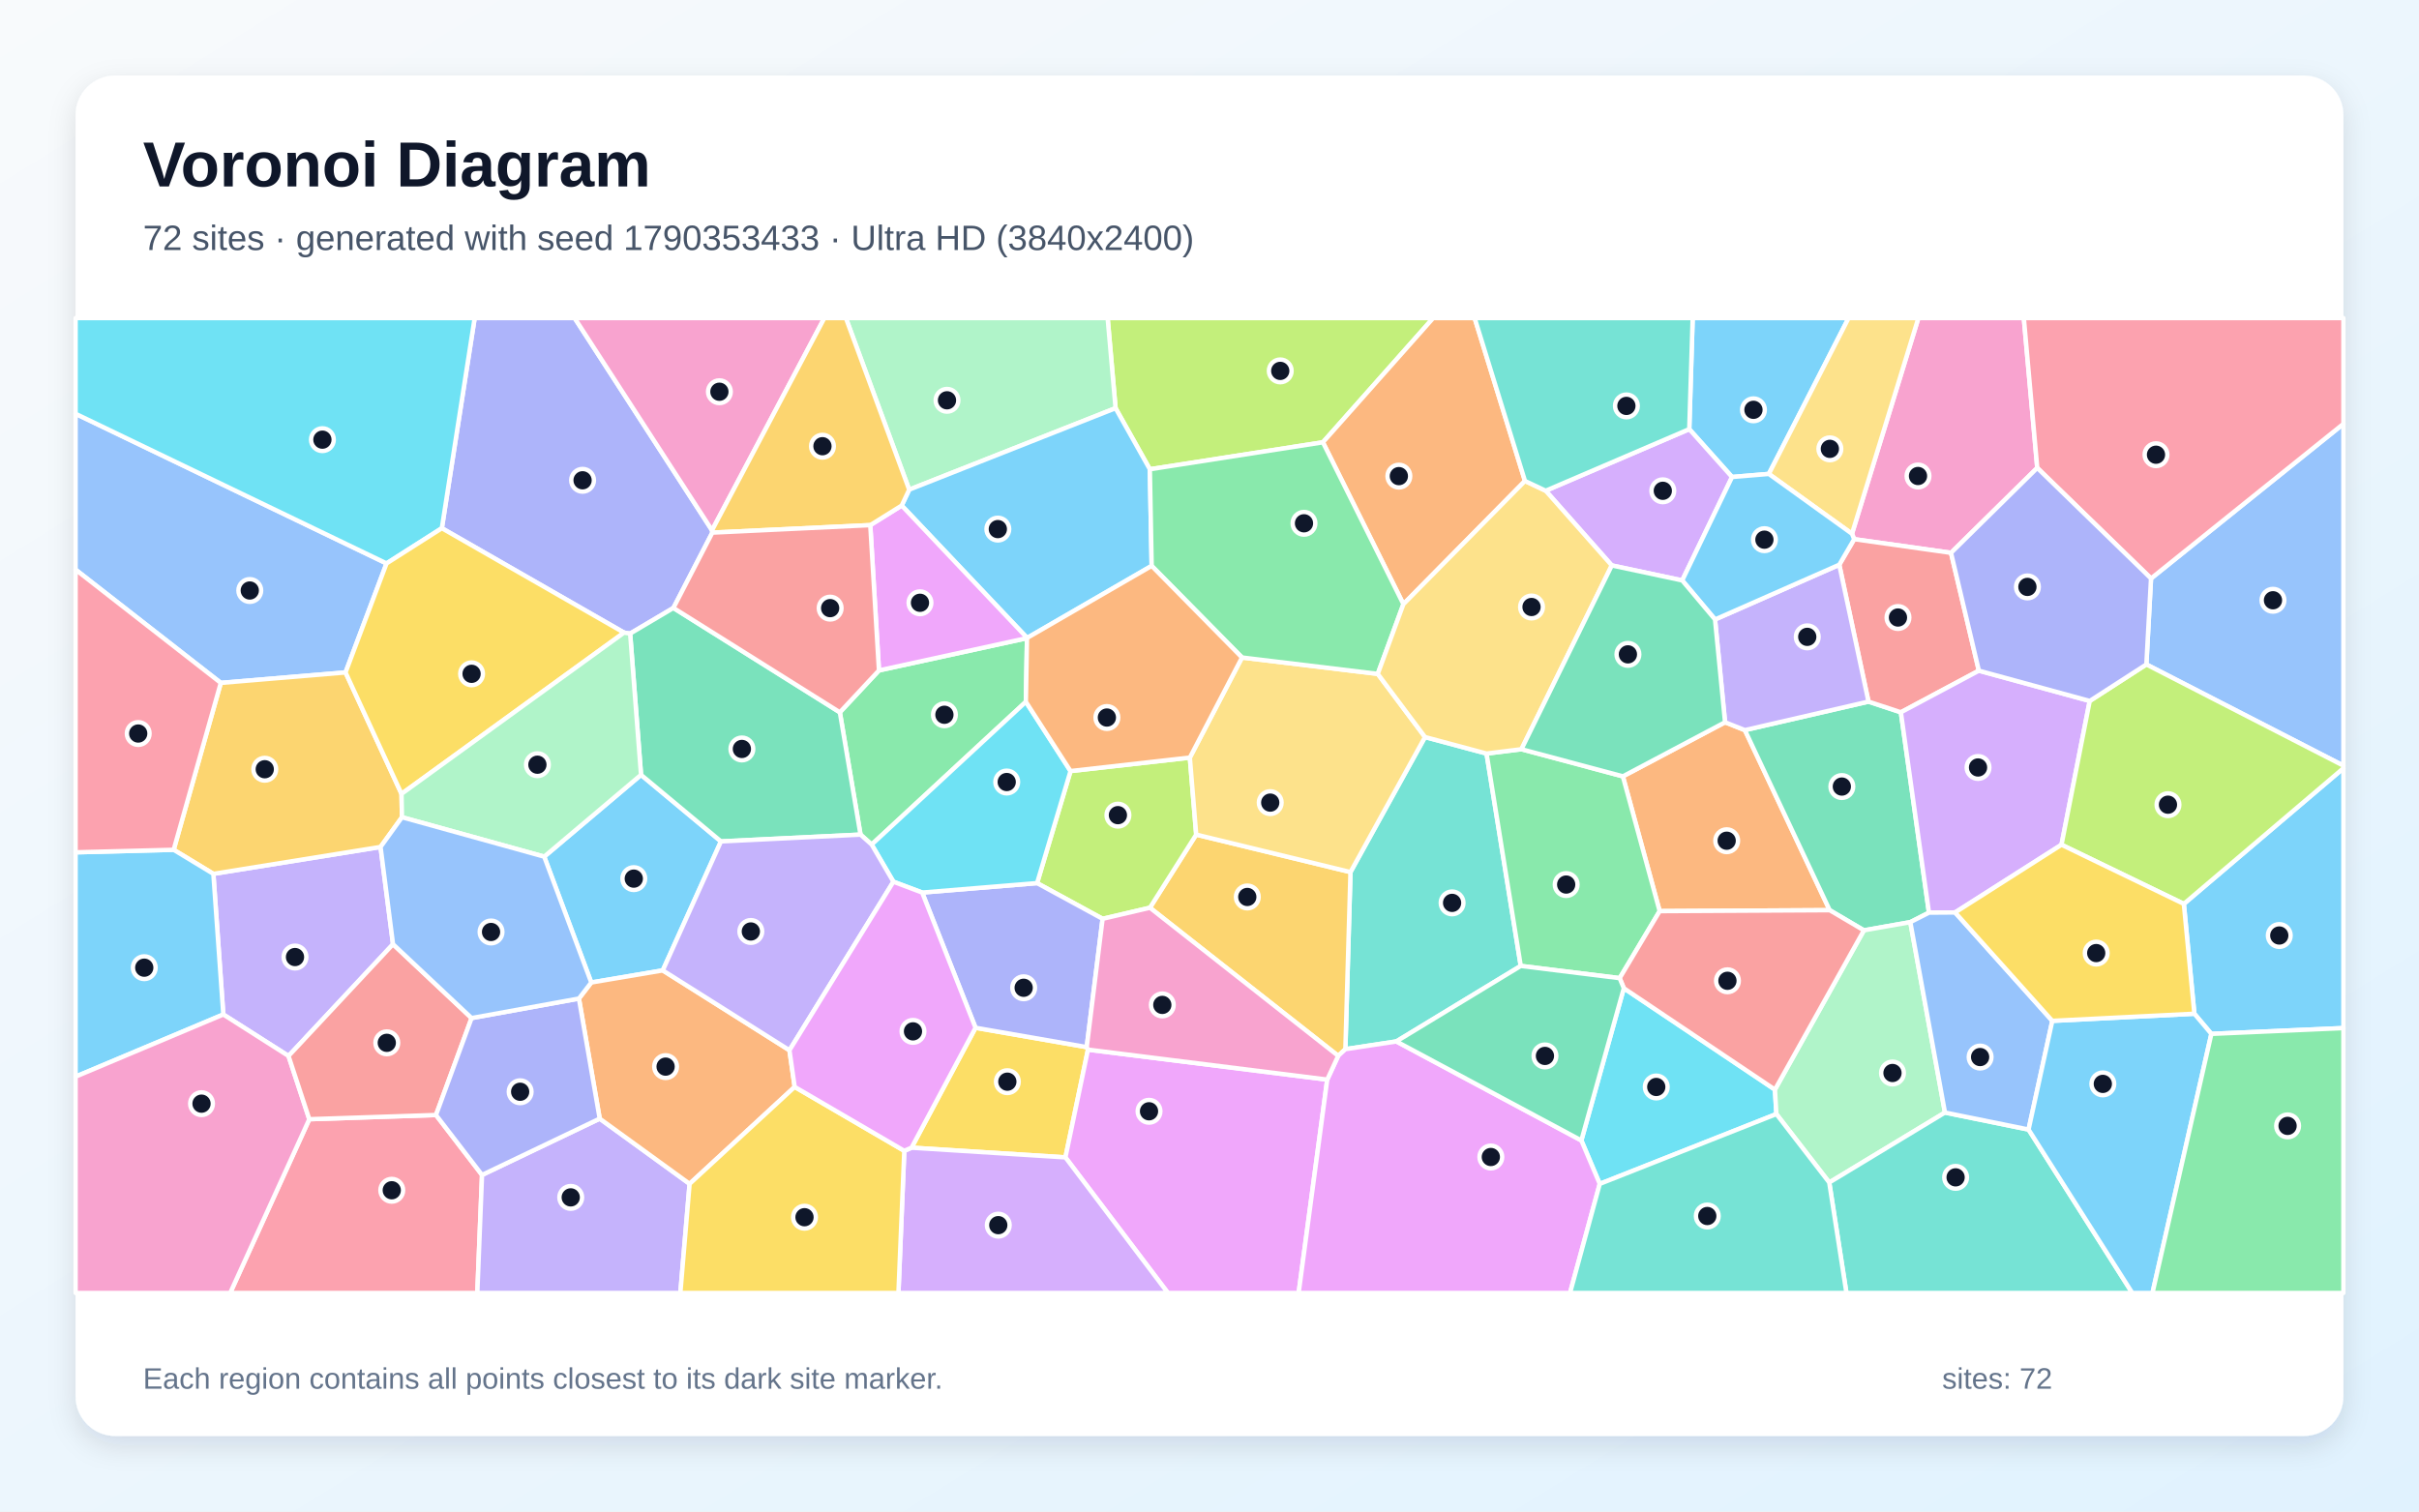
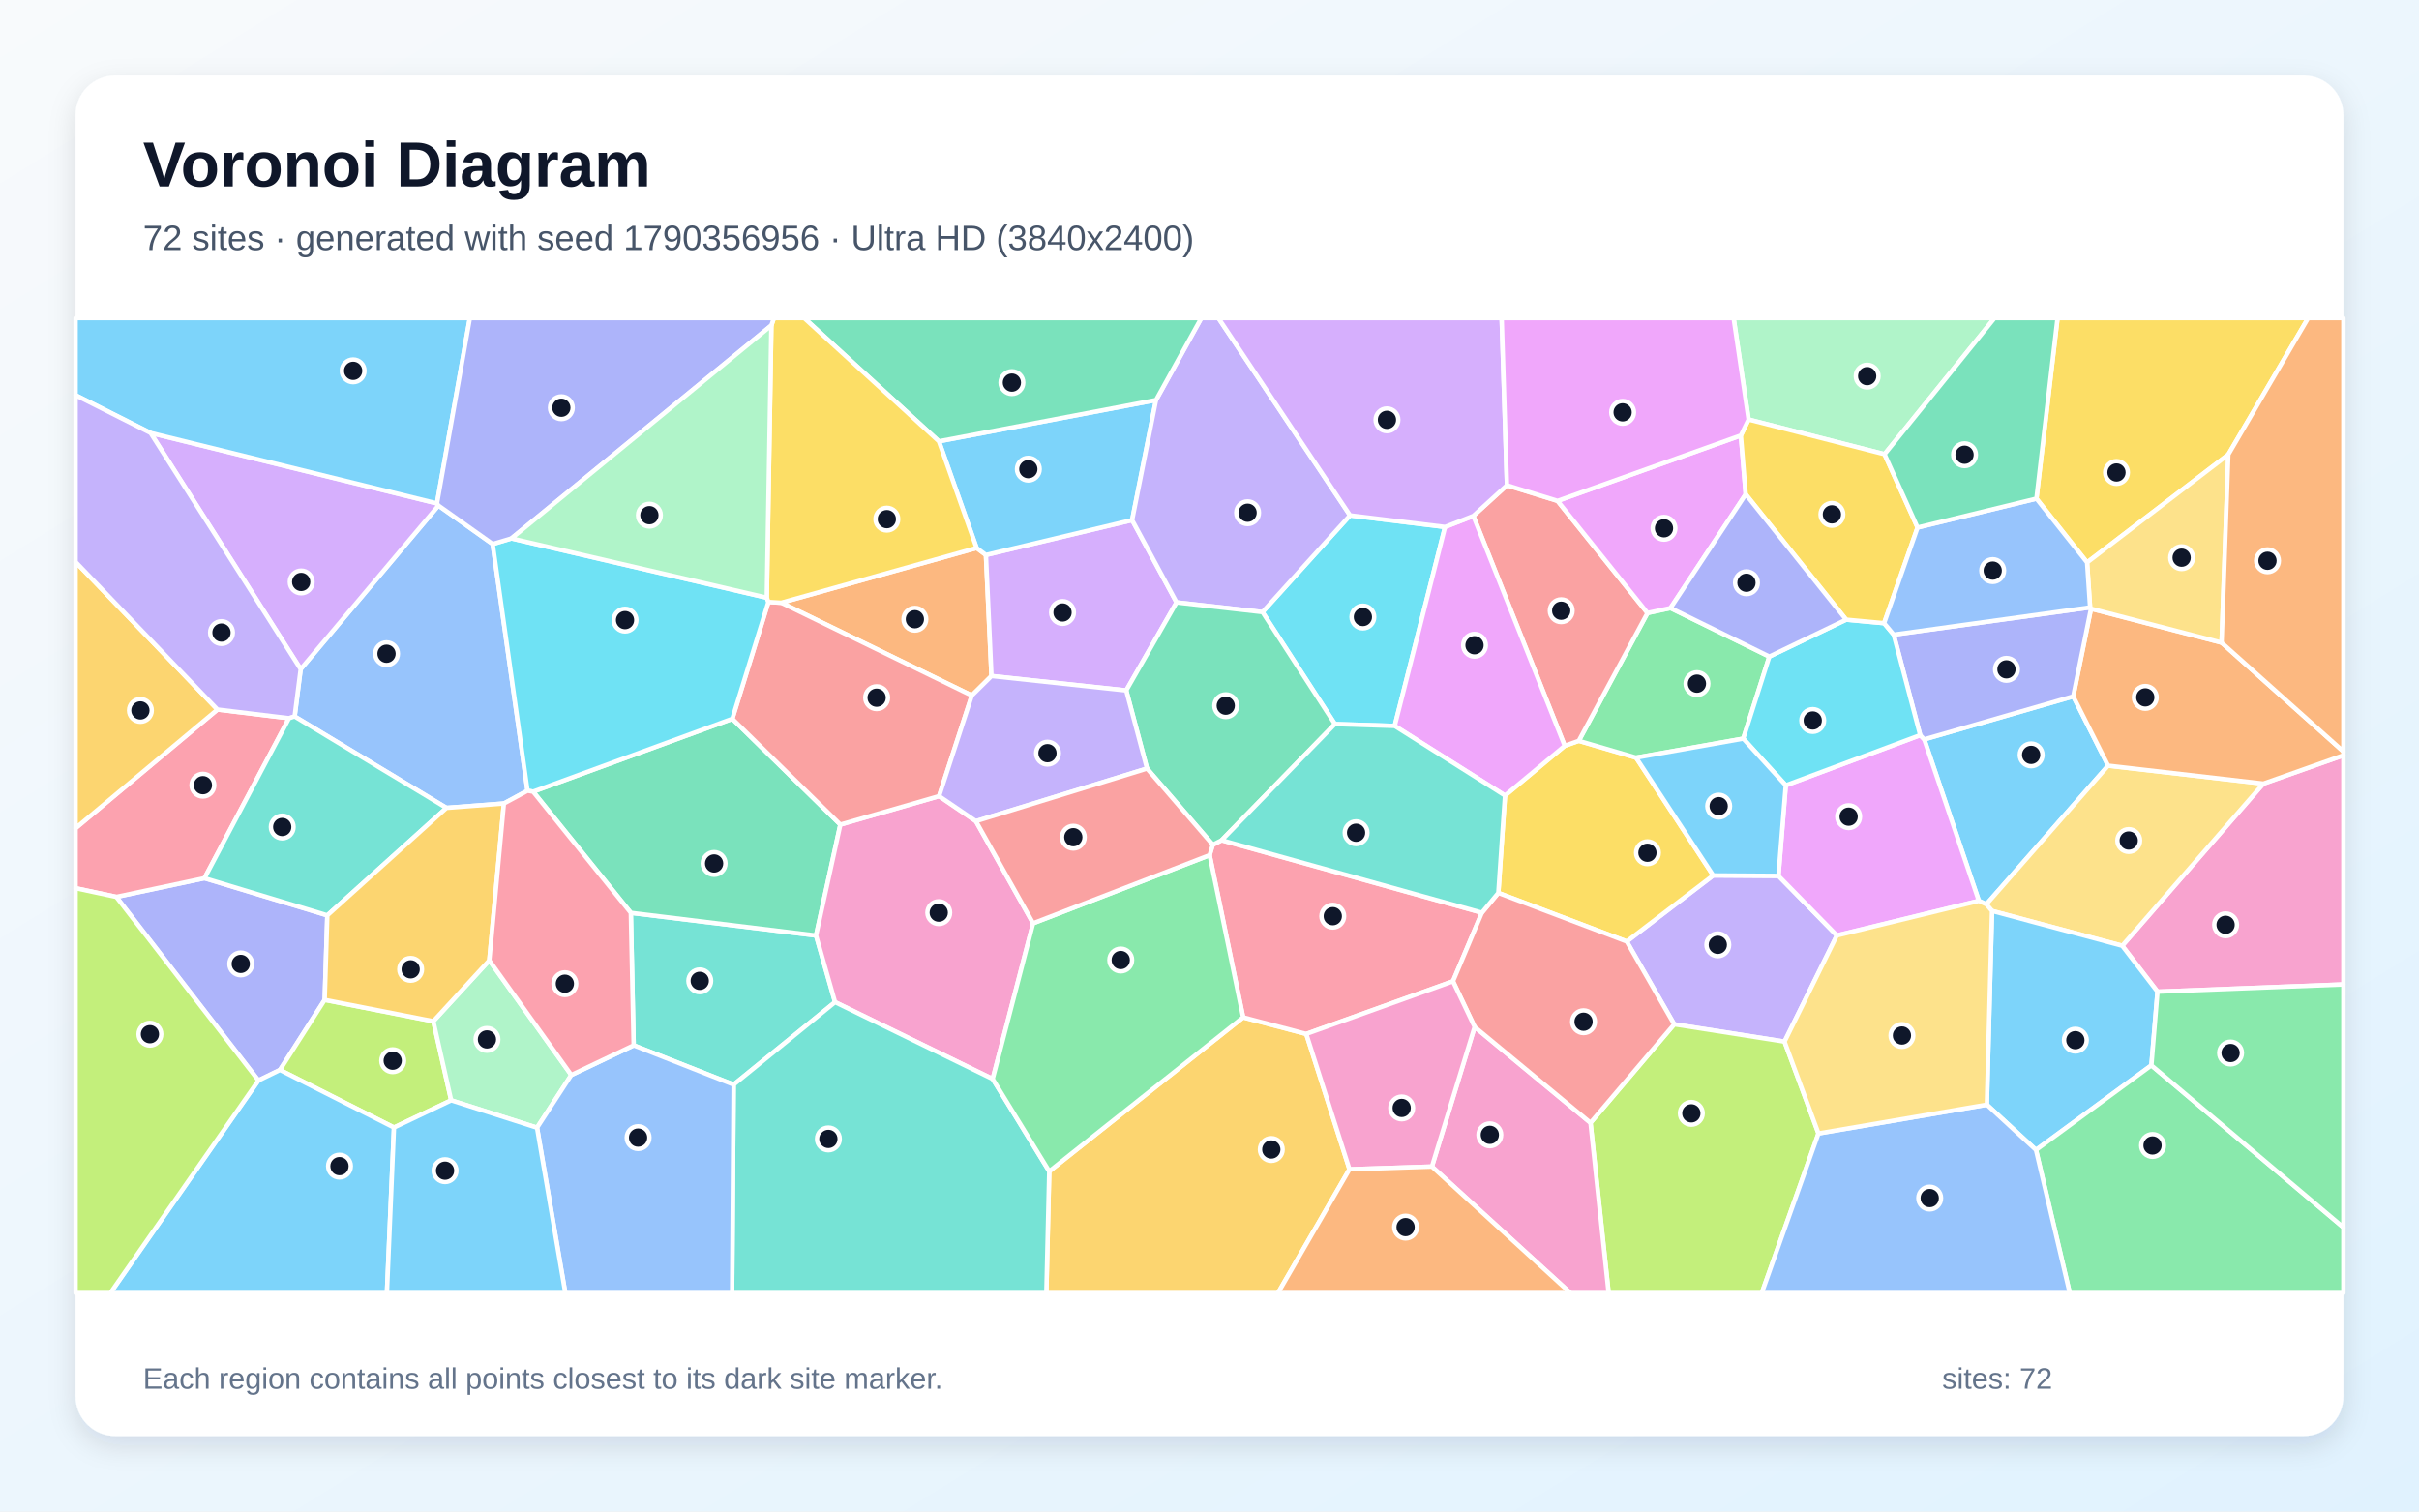
<svg xmlns="http://www.w3.org/2000/svg" width="3840" height="2400" viewBox="0 0 3840 2400" role="img" aria-labelledby="title description">
  <defs>
    <linearGradient id="background" x1="0" y1="0" x2="1" y2="1">
      <stop stop-color="#F8FAFC" />
      <stop offset="1" stop-color="#E0F2FE" />
    </linearGradient>
    <filter id="shadow" x="-5%" y="-5%" width="110%" height="110%">
      <feDropShadow dx="0" dy="15" stdDeviation="22" flood-color="#0F172A" flood-opacity=".12" />
    </filter>
  </defs>
  <rect width="3840" height="2400" fill="url(#background)" />
  <rect x="120" y="120" width="3600" height="2160" rx="63" fill="#FFFFFF" filter="url(#shadow)" />
  <g font-family="Arial, sans-serif">
    <text x="227" y="296" font-size="101" font-weight="700" fill="#0F172A">Voronoi Diagram</text>
-     <text x="227" y="397" font-size="56" fill="#475569">72 sites · generated with seed 1790353433 · Ultra HD (3840x2400)</text>
+     <text x="227" y="397" font-size="56" fill="#475569">72 sites · generated with seed 1790356956 · Ultra HD (3840x2400)</text>
  </g>
  <g stroke="#FFFFFF" stroke-width="7" stroke-linejoin="round">
-     <polygon points="3510.4,1641.6 3483.4,1609.6 3466.7,1435.2 3720.0,1219.8 3720.0,1632.4" fill="#38BDF8" fill-opacity="0.65" />
-     <polygon points="623.9,1499.2 458.0,1676.7 354.5,1610.8 338.7,1387.5 604.1,1344.8" fill="#A78BFA" fill-opacity="0.65" />
-     <polygon points="3234.0,742.9 3097.1,877.8 2943.4,856.1 2939.9,847.5 3045.3,505.0 3212.7,505.0" fill="#F472B6" fill-opacity="0.65" />
-     <polygon points="2634.6,1446.7 2576.2,1232.7 2738.4,1146.8 2769.9,1159.3 2904.5,1445.2" fill="#FB923C" fill-opacity="0.65" />
-     <polygon points="1447.0,1822.3 1548.6,1631.9 1725.1,1662.6 1727.1,1666.6 1691.3,1837.7" fill="#FACC15" fill-opacity="0.65" />
-     <polygon points="1395.3,1064.5 1630.3,1013.2 1628.5,1114.3 1383.7,1341.0 1366.0,1325.2 1333.2,1131.0" fill="#4ADE80" fill-opacity="0.65" />
-     <polygon points="2359.8,1196.5 2414.1,1533.7 2216.6,1653.6 2135.7,1665.9 2143.8,1384.7 2262.1,1170.3" fill="#2DD4BF" fill-opacity="0.65" />
-     <polygon points="613.6,894.6 548.5,1067.7 350.5,1084.3 120.0,904.5 120.0,657.0" fill="#60A5FA" fill-opacity="0.65" />
-     <polygon points="1691.3,1837.7 1727.1,1666.6 2106.9,1714.2 2061.5,2053.0 1854.0,2053.0" fill="#E879F9" fill-opacity="0.65" />
-     <polygon points="3062.1,1449.1 3032.5,1464.2 2958.8,1477.2 2904.5,1445.2 2769.9,1159.3 2966.1,1114.0 3017.5,1131.0" fill="#34D399" fill-opacity="0.65" />
-     <polygon points="3141.3,1064.9 3017.5,1131.0 2966.1,1114.0 2919.7,896.7 2943.4,856.1 3097.1,877.8" fill="#F87171" fill-opacity="0.65" />
-     <polygon points="1130.3,842.0 1130.8,845.7 1069.0,965.3 1000.3,1006.0 990.6,1004.5 701.4,838.7 753.5,505.0 912.2,505.0" fill="#818CF8" fill-opacity="0.65" />
-     <polygon points="1825.4,1441.3 1898.9,1325.2 2143.8,1384.7 2135.7,1665.9 2124.3,1676.5" fill="#FBBF24" fill-opacity="0.65" />
-     <polygon points="1699.4,1224.3 1888.8,1202.9 1898.9,1325.2 1825.4,1441.3 1750.3,1458.9 1646.3,1402.2" fill="#A3E635" fill-opacity="0.65" />
-     <polygon points="1435.5,1827.3 1447.0,1822.3 1691.3,1837.7 1854.0,2053.0 1426.2,2053.0" fill="#C084FC" fill-opacity="0.65" />
-     <polygon points="491.0,1777.1 692.1,1770.4 765.2,1865.6 757.7,2053.0 365.4,2053.0" fill="#FB7185" fill-opacity="0.65" />
-     <polygon points="2539.5,1879.8 2510.3,1810.8 2577.7,1569.1 2817.6,1730.1 2819.9,1768.9" fill="#22D3EE" fill-opacity="0.65" />
-     <polygon points="3087.5,1766.5 2903.8,1877.6 2819.9,1768.9 2817.6,1730.1 2958.8,1477.2 3032.5,1464.2" fill="#86EFAC" fill-opacity="0.65" />
-     <polygon points="1971.6,1044.0 2187.1,1070.0 2262.1,1170.3 2143.8,1384.7 1898.9,1325.2 1888.8,1202.9" fill="#FCD34D" fill-opacity="0.65" />
-     <polygon points="2807.9,752.5 2749.5,757.4 2681.6,681.4 2687.0,505.0 2934.5,505.0" fill="#38BDF8" fill-opacity="0.65" />
-     <polygon points="863.9,1360.2 1017.6,1230.3 1144.5,1336.0 1052.1,1540.8 938.6,1560.0" fill="#38BDF8" fill-opacity="0.65" />
-     <polygon points="765.2,1865.6 952.0,1776.2 1094.7,1879.7 1080.0,2053.0 757.7,2053.0" fill="#A78BFA" fill-opacity="0.65" />
-     <polygon points="1130.3,842.0 912.2,505.0 1308.6,505.0" fill="#F472B6" fill-opacity="0.65" />
-     <polygon points="1253.2,1667.6 1261.5,1725.8 1094.7,1879.7 952.0,1776.2 919.0,1585.5 938.6,1560.0 1052.1,1540.8" fill="#FB923C" fill-opacity="0.65" />
-     <polygon points="1094.7,1879.7 1261.5,1725.8 1435.5,1827.3 1426.2,2053.0 1080.0,2053.0" fill="#FACC15" fill-opacity="0.65" />
-     <polygon points="2571.1,1553.1 2414.1,1533.7 2359.8,1196.5 2415.2,1189.6 2576.2,1232.7 2634.6,1446.7" fill="#4ADE80" fill-opacity="0.65" />
-     <polygon points="2903.8,1877.6 3087.5,1766.5 3220.2,1793.5 3384.9,2053.0 2931.1,2053.0" fill="#2DD4BF" fill-opacity="0.65" />
-     <polygon points="3407.2,1055.0 3414.6,918.5 3720.0,673.0 3720.0,1215.7" fill="#60A5FA" fill-opacity="0.65" />
-     <polygon points="2106.9,1714.2 2124.3,1676.5 2135.7,1665.9 2216.6,1653.6 2510.3,1810.8 2539.5,1879.8 2492.3,2053.0 2061.5,2053.0" fill="#E879F9" fill-opacity="0.65" />
-     <polygon points="1144.5,1336.0 1017.6,1230.3 1000.3,1006.0 1069.0,965.3 1333.2,1131.0 1366.0,1325.2" fill="#34D399" fill-opacity="0.65" />
-     <polygon points="2817.6,1730.1 2577.7,1569.1 2571.1,1553.1 2634.6,1446.7 2904.5,1445.2 2958.8,1477.2" fill="#F87171" fill-opacity="0.65" />
-     <polygon points="1463.9,1417.2 1646.3,1402.2 1750.3,1458.9 1725.1,1662.6 1548.6,1631.9" fill="#818CF8" fill-opacity="0.65" />
-     <polygon points="350.5,1084.3 548.5,1067.7 637.4,1260.5 638.1,1297.6 604.1,1344.8 338.7,1387.5 275.7,1349.3" fill="#FBBF24" fill-opacity="0.65" />
-     <polygon points="2100.0,702.3 1825.3,745.1 1770.9,648.1 1758.3,505.0 2275.1,505.0" fill="#A3E635" fill-opacity="0.65" />
-     <polygon points="3317.3,1113.0 3272.5,1341.3 3103.6,1448.8 3062.1,1449.1 3017.5,1131.0 3141.3,1064.9" fill="#C084FC" fill-opacity="0.65" />
-     <polygon points="3414.6,918.5 3234.0,742.9 3212.7,505.0 3720.0,505.0 3720.0,673.0" fill="#FB7185" fill-opacity="0.65" />
-     <polygon points="701.4,838.7 613.6,894.6 120.0,657.0 120.0,505.0 753.5,505.0" fill="#22D3EE" fill-opacity="0.65" />
-     <polygon points="1770.9,648.1 1443.3,777.5 1342.8,505.0 1758.3,505.0" fill="#86EFAC" fill-opacity="0.65" />
-     <polygon points="2807.9,752.5 2934.5,505.0 3045.3,505.0 2939.9,847.5" fill="#FCD34D" fill-opacity="0.65" />
-     <polygon points="120.0,1709.5 120.0,1353.3 275.7,1349.3 338.7,1387.5 354.5,1610.8" fill="#38BDF8" fill-opacity="0.65" />
-     <polygon points="1630.5,1012.9 1431.4,802.7 1443.3,777.5 1770.9,648.1 1825.3,745.1 1828.2,898.5" fill="#38BDF8" fill-opacity="0.65" />
-     <polygon points="2722.5,983.6 2919.7,896.7 2966.1,1114.0 2769.9,1159.3 2738.4,1146.8" fill="#A78BFA" fill-opacity="0.65" />
-     <polygon points="120.0,1709.5 354.5,1610.8 458.0,1676.7 491.0,1777.1 365.4,2053.0 120.0,2053.0" fill="#F472B6" fill-opacity="0.65" />
-     <polygon points="2420.8,763.7 2227.8,959.3 2100.0,702.3 2275.1,505.0 2340.9,505.0" fill="#FB923C" fill-opacity="0.65" />
-     <polygon points="701.4,838.7 990.6,1004.5 637.4,1260.5 548.5,1067.7 613.6,894.6" fill="#FACC15" fill-opacity="0.65" />
-     <polygon points="2227.8,959.3 2187.1,1070.0 1971.6,1044.0 1828.2,898.5 1825.3,745.1 2100.0,702.3" fill="#4ADE80" fill-opacity="0.65" />
-     <polygon points="2539.5,1879.8 2819.9,1768.9 2903.8,1877.6 2931.1,2053.0 2492.3,2053.0" fill="#2DD4BF" fill-opacity="0.65" />
-     <polygon points="3257.9,1620.9 3220.2,1793.5 3087.5,1766.5 3032.5,1464.2 3062.1,1449.1 3103.6,1448.8" fill="#60A5FA" fill-opacity="0.65" />
-     <polygon points="1381.5,833.8 1431.4,802.7 1630.5,1012.9 1630.3,1013.2 1395.3,1064.5" fill="#E879F9" fill-opacity="0.65" />
-     <polygon points="2216.6,1653.6 2414.1,1533.7 2571.1,1553.1 2577.7,1569.1 2510.3,1810.8" fill="#34D399" fill-opacity="0.65" />
-     <polygon points="748.6,1616.5 692.1,1770.4 491.0,1777.1 458.0,1676.7 623.9,1499.2" fill="#F87171" fill-opacity="0.65" />
-     <polygon points="919.0,1585.5 952.0,1776.2 765.2,1865.6 692.1,1770.4 748.6,1616.5" fill="#818CF8" fill-opacity="0.65" />
-     <polygon points="1443.3,777.5 1431.4,802.7 1381.5,833.8 1130.8,845.7 1130.3,842.0 1308.6,505.0 1342.8,505.0" fill="#FBBF24" fill-opacity="0.65" />
-     <polygon points="3272.5,1341.3 3317.3,1113.0 3407.2,1055.0 3720.0,1215.7 3720.0,1219.8 3466.7,1435.2" fill="#A3E635" fill-opacity="0.65" />
-     <polygon points="2681.6,681.4 2749.5,757.4 2670.4,921.6 2558.6,897.8 2453.7,779.2" fill="#C084FC" fill-opacity="0.65" />
-     <polygon points="350.5,1084.3 275.7,1349.3 120.0,1353.3 120.0,904.5" fill="#FB7185" fill-opacity="0.65" />
-     <polygon points="1699.4,1224.3 1646.3,1402.2 1463.9,1417.2 1418.2,1400.0 1383.7,1341.0 1628.5,1114.3" fill="#22D3EE" fill-opacity="0.65" />
-     <polygon points="990.6,1004.5 1000.3,1006.0 1017.6,1230.3 863.9,1360.2 638.1,1297.6 637.4,1260.5" fill="#86EFAC" fill-opacity="0.65" />
-     <polygon points="2227.8,959.3 2420.8,763.7 2453.7,779.2 2558.6,897.8 2415.2,1189.6 2359.8,1196.5 2262.1,1170.3 2187.1,1070.0" fill="#FCD34D" fill-opacity="0.65" />
-     <polygon points="2919.7,896.7 2722.5,983.6 2670.4,921.6 2749.5,757.4 2807.9,752.5 2939.9,847.5 2943.4,856.1" fill="#38BDF8" fill-opacity="0.65" />
-     <polygon points="3220.2,1793.5 3257.9,1620.9 3483.4,1609.6 3510.4,1641.6 3416.9,2053.0 3384.9,2053.0" fill="#38BDF8" fill-opacity="0.65" />
-     <polygon points="1253.2,1667.6 1052.1,1540.8 1144.5,1336.0 1366.0,1325.2 1383.7,1341.0 1418.2,1400.0" fill="#A78BFA" fill-opacity="0.65" />
-     <polygon points="2106.9,1714.2 1727.1,1666.6 1725.1,1662.6 1750.3,1458.9 1825.4,1441.3 2124.3,1676.5" fill="#F472B6" fill-opacity="0.65" />
-     <polygon points="1630.5,1012.9 1828.2,898.5 1971.6,1044.0 1888.8,1202.9 1699.4,1224.3 1628.5,1114.3 1630.3,1013.2" fill="#FB923C" fill-opacity="0.65" />
-     <polygon points="3257.9,1620.9 3103.6,1448.8 3272.5,1341.3 3466.7,1435.2 3483.4,1609.6" fill="#FACC15" fill-opacity="0.65" />
-     <polygon points="3510.4,1641.6 3720.0,1632.4 3720.0,2053.0 3416.9,2053.0" fill="#4ADE80" fill-opacity="0.65" />
-     <polygon points="2681.6,681.4 2453.7,779.2 2420.8,763.7 2340.9,505.0 2687.0,505.0" fill="#2DD4BF" fill-opacity="0.65" />
-     <polygon points="638.1,1297.6 863.9,1360.2 938.6,1560.0 919.0,1585.5 748.6,1616.5 623.9,1499.2 604.1,1344.8" fill="#60A5FA" fill-opacity="0.65" />
-     <polygon points="1261.5,1725.8 1253.2,1667.6 1418.2,1400.0 1463.9,1417.2 1548.6,1631.9 1447.0,1822.3 1435.5,1827.3" fill="#E879F9" fill-opacity="0.65" />
-     <polygon points="2558.6,897.8 2670.4,921.6 2722.5,983.6 2738.4,1146.8 2576.2,1232.7 2415.2,1189.6" fill="#34D399" fill-opacity="0.65" />
-     <polygon points="1381.5,833.8 1395.3,1064.5 1333.2,1131.0 1069.0,965.3 1130.8,845.7" fill="#F87171" fill-opacity="0.65" />
-     <polygon points="3317.3,1113.0 3141.3,1064.9 3097.1,877.8 3234.0,742.9 3414.6,918.5 3407.2,1055.0" fill="#818CF8" fill-opacity="0.65" />
+     <polygon points="3291.1,1105.7 3346.5,1215.7 3153.2,1435.9 3141.3,1430.4 3054.6,1174.0" fill="#38BDF8" fill-opacity="0.65" />
+     <polygon points="2832.8,1653.9 2657.7,1626.4 2582.3,1494.9 2719.6,1390.0 2823.2,1390.7 2915.9,1485.3" fill="#A78BFA" fill-opacity="0.65" />
+     <polygon points="3424.9,1574.6 3368.9,1501.7 3593.0,1244.2 3720.0,1199.3 3720.0,1563.1" fill="#F472B6" fill-opacity="0.65" />
+     <polygon points="1550.3,870.1 1565.1,881.2 1573.9,1073.4 1542.7,1104.3 1240.2,957.0" fill="#FB923C" fill-opacity="0.65" />
+     <polygon points="2378.5,1417.8 2389.1,1263.2 2483.9,1184.2 2506.2,1176.3 2597.2,1203.0 2719.6,1390.0 2582.3,1494.9" fill="#FACC15" fill-opacity="0.65" />
+     <polygon points="2808.7,1042.5 2767.3,1172.8 2597.2,1203.0 2506.2,1176.3 2615.3,973.3 2651.8,965.5" fill="#4ADE80" fill-opacity="0.65" />
+     <polygon points="1005.9,1659.8 1001.4,1449.4 1295.4,1485.4 1325.6,1591.2 1164.6,1722.2" fill="#2DD4BF" fill-opacity="0.65" />
+     <polygon points="782.1,863.8 837.4,1255.5 799.9,1275.8 708.7,1282.8 467.7,1137.6 477.3,1062.5 696.0,802.7" fill="#60A5FA" fill-opacity="0.65" />
+     <polygon points="2915.9,1485.3 2823.2,1390.7 2834.8,1246.9 3048.2,1167.3 3054.6,1174.0 3141.3,1430.4" fill="#E879F9" fill-opacity="0.65" />
+     <polygon points="846.3,1257.0 1162.5,1141.3 1334.0,1309.3 1295.4,1485.4 1001.4,1449.4" fill="#34D399" fill-opacity="0.65" />
+     <polygon points="2392.2,770.5 2472.5,795.3 2615.3,973.3 2506.2,1176.3 2483.9,1184.2 2338.8,819.2" fill="#F87171" fill-opacity="0.65" />
+     <polygon points="410.2,1715.6 184.6,1424.1 324.6,1394.4 519.6,1453.4 515.4,1587.6 444.4,1698.9" fill="#818CF8" fill-opacity="0.65" />
+     <polygon points="1665.6,1859.8 1973.4,1615.3 2073.6,1641.7 2142.2,1856.6 2028.7,2053.0 1661.0,2053.0" fill="#FBBF24" fill-opacity="0.65" />
+     <polygon points="2524.8,1782.8 2657.7,1626.4 2832.8,1653.9 2886.7,1799.7 2796.7,2053.0 2553.6,2053.0" fill="#A3E635" fill-opacity="0.65" />
+     <polygon points="1797.2,825.8 1867.7,956.5 1787.8,1096.3 1573.9,1073.4 1565.1,881.2" fill="#C084FC" fill-opacity="0.65" />
+     <polygon points="324.6,1394.4 184.6,1424.1 120.0,1410.3 120.0,1315.0 345.2,1126.6 458.8,1140.4" fill="#FB7185" fill-opacity="0.65" />
+     <polygon points="2119.1,1149.7 2004.1,971.9 2143.1,818.3 2293.9,836.7 2214.0,1152.7" fill="#22D3EE" fill-opacity="0.65" />
+     <polygon points="2991.6,721.2 2775.8,666.1 2752.0,505.0 3166.2,505.0" fill="#86EFAC" fill-opacity="0.65" />
+     <polygon points="3593.0,1244.2 3368.9,1501.7 3162.2,1446.4 3153.2,1435.9 3346.5,1215.7" fill="#FCD34D" fill-opacity="0.65" />
+     <polygon points="1490.4,700.7 1835.1,635.2 1797.2,825.8 1565.1,881.2 1550.3,870.1" fill="#38BDF8" fill-opacity="0.65" />
+     <polygon points="3415.2,1691.6 3232.0,1825.9 3154.0,1754.0 3162.2,1446.4 3368.9,1501.7 3424.9,1574.6" fill="#38BDF8" fill-opacity="0.65" />
+     <polygon points="2143.1,818.3 2004.1,971.9 1867.7,956.5 1797.2,825.8 1835.1,635.2 1907.0,505.0 1934.2,505.0" fill="#A78BFA" fill-opacity="0.65" />
+     <polygon points="1549.2,1303.9 1640.0,1466.0 1575.8,1713.2 1325.6,1591.2 1295.4,1485.4 1334.0,1309.3 1490.7,1264.1" fill="#F472B6" fill-opacity="0.65" />
+     <polygon points="3593.0,1244.2 3346.5,1215.7 3291.1,1105.7 3319.3,966.5 3526.6,1020.4 3720.0,1193.3 3720.0,1199.3" fill="#FB923C" fill-opacity="0.65" />
+     <polygon points="3537.3,721.7 3313.1,893.1 3232.7,791.7 3266.2,505.0 3664.0,505.0" fill="#FACC15" fill-opacity="0.65" />
+     <polygon points="3232.0,1825.9 3415.2,1691.6 3720.0,1948.9 3720.0,2053.0 3285.6,2053.0" fill="#4ADE80" fill-opacity="0.65" />
+     <polygon points="1164.6,1722.2 1325.6,1591.2 1575.8,1713.2 1665.6,1859.8 1661.0,2053.0 1162.2,2053.0" fill="#2DD4BF" fill-opacity="0.65" />
+     <polygon points="2886.7,1799.7 3154.0,1754.0 3232.0,1825.9 3285.6,2053.0 2796.7,2053.0" fill="#60A5FA" fill-opacity="0.65" />
+     <polygon points="2763.5,691.4 2771.2,784.8 2651.8,965.5 2615.3,973.3 2472.5,795.3" fill="#E879F9" fill-opacity="0.65" />
+     <polygon points="1835.1,635.2 1490.4,700.7 1276.6,505.0 1907.0,505.0" fill="#34D399" fill-opacity="0.65" />
+     <polygon points="1490.7,1264.1 1334.0,1309.3 1162.5,1141.3 1219.8,955.8 1240.2,957.0 1542.7,1104.3" fill="#F87171" fill-opacity="0.65" />
+     <polygon points="3317.9,964.4 3319.3,966.5 3291.1,1105.7 3054.6,1174.0 3048.2,1167.3 3006.1,1007.7" fill="#818CF8" fill-opacity="0.65" />
+     <polygon points="345.2,1126.6 120.0,1315.0 120.0,892.2" fill="#FBBF24" fill-opacity="0.65" />
+     <polygon points="625.4,1790.3 444.4,1698.9 515.4,1587.6 687.9,1621.5 716.2,1747.1" fill="#A3E635" fill-opacity="0.65" />
+     <polygon points="239.0,687.4 693.7,799.3 696.0,802.7 477.3,1062.5" fill="#C084FC" fill-opacity="0.65" />
+     <polygon points="2352.4,1449.2 2306.5,1558.1 2073.6,1641.7 1973.4,1615.3 1920.2,1357.8 1925.2,1341.3 1939.3,1334.1" fill="#FB7185" fill-opacity="0.65" />
+     <polygon points="811.9,854.9 1217.2,949.0 1219.8,955.8 1162.5,1141.3 846.3,1257.0 837.4,1255.5 782.1,863.8" fill="#22D3EE" fill-opacity="0.65" />
+     <polygon points="906.9,1706.9 852.5,1790.6 716.2,1747.1 687.9,1621.5 776.7,1524.9" fill="#86EFAC" fill-opacity="0.65" />
+     <polygon points="3526.6,1020.4 3319.3,966.5 3317.9,964.4 3313.1,893.1 3537.3,721.7" fill="#FCD34D" fill-opacity="0.65" />
+     <polygon points="410.2,1715.6 444.4,1698.9 625.4,1790.3 614.2,2053.0 175.2,2053.0" fill="#38BDF8" fill-opacity="0.65" />
+     <polygon points="693.7,799.3 239.0,687.4 120.0,627.5 120.0,505.0 745.9,505.0" fill="#38BDF8" fill-opacity="0.65" />
+     <polygon points="458.8,1140.4 345.2,1126.6 120.0,892.2 120.0,627.5 239.0,687.4 477.3,1062.5 467.7,1137.6" fill="#A78BFA" fill-opacity="0.65" />
+     <polygon points="2273.1,1852.3 2340.9,1630.5 2524.8,1782.8 2553.6,2053.0 2492.9,2053.0" fill="#F472B6" fill-opacity="0.65" />
+     <polygon points="3526.6,1020.4 3537.3,721.7 3664.0,505.0 3720.0,505.0 3720.0,1193.3" fill="#FB923C" fill-opacity="0.65" />
+     <polygon points="1490.4,700.7 1550.3,870.1 1240.2,957.0 1219.8,955.8 1217.2,949.0 1224.5,516.7 1228.5,505.0 1276.6,505.0" fill="#FACC15" fill-opacity="0.65" />
+     <polygon points="1920.2,1357.8 1973.4,1615.3 1665.6,1859.8 1575.8,1713.2 1640.0,1466.0" fill="#4ADE80" fill-opacity="0.65" />
+     <polygon points="519.6,1453.4 324.6,1394.4 458.8,1140.4 467.7,1137.6 708.7,1282.8" fill="#2DD4BF" fill-opacity="0.65" />
+     <polygon points="852.5,1790.6 906.9,1706.9 1005.9,1659.8 1164.6,1722.2 1162.2,2053.0 897.4,2053.0" fill="#60A5FA" fill-opacity="0.65" />
+     <polygon points="2214.0,1152.7 2293.9,836.7 2338.8,819.2 2483.9,1184.2 2389.1,1263.2" fill="#E879F9" fill-opacity="0.65" />
+     <polygon points="1939.3,1334.1 1925.2,1341.3 1820.8,1220.3 1787.8,1096.3 1867.7,956.5 2004.1,971.9 2119.1,1149.7" fill="#34D399" fill-opacity="0.65" />
+     <polygon points="2524.8,1782.8 2340.9,1630.5 2306.5,1558.1 2352.4,1449.2 2378.5,1417.8 2582.3,1494.9 2657.7,1626.4" fill="#F87171" fill-opacity="0.65" />
+     <polygon points="1224.5,516.7 811.9,854.9 782.1,863.8 696.0,802.7 693.7,799.3 745.9,505.0 1228.5,505.0" fill="#818CF8" fill-opacity="0.65" />
+     <polygon points="776.7,1524.9 687.9,1621.5 515.4,1587.6 519.6,1453.4 708.7,1282.8 799.9,1275.8" fill="#FBBF24" fill-opacity="0.65" />
+     <polygon points="120.0,1410.3 184.6,1424.1 410.2,1715.6 175.2,2053.0 120.0,2053.0" fill="#A3E635" fill-opacity="0.65" />
+     <polygon points="2392.2,770.5 2338.8,819.2 2293.9,836.7 2143.1,818.3 1934.2,505.0 2383.8,505.0" fill="#C084FC" fill-opacity="0.65" />
+     <polygon points="906.9,1706.9 776.7,1524.9 799.9,1275.8 837.4,1255.5 846.3,1257.0 1001.4,1449.4 1005.9,1659.8" fill="#FB7185" fill-opacity="0.65" />
+     <polygon points="2930.6,983.9 2990.9,989.5 3006.1,1007.7 3048.2,1167.3 2834.8,1246.9 2767.3,1172.8 2808.7,1042.5" fill="#22D3EE" fill-opacity="0.65" />
+     <polygon points="1224.5,516.7 1217.2,949.0 811.9,854.9" fill="#86EFAC" fill-opacity="0.65" />
+     <polygon points="2886.7,1799.7 2832.8,1653.9 2915.9,1485.3 3141.3,1430.4 3153.2,1435.9 3162.2,1446.4 3154.0,1754.0" fill="#FCD34D" fill-opacity="0.65" />
+     <polygon points="625.4,1790.3 716.2,1747.1 852.5,1790.6 897.4,2053.0 614.2,2053.0" fill="#38BDF8" fill-opacity="0.65" />
+     <polygon points="2834.8,1246.9 2823.2,1390.7 2719.6,1390.0 2597.2,1203.0 2767.3,1172.8" fill="#38BDF8" fill-opacity="0.65" />
+     <polygon points="1820.8,1220.3 1549.2,1303.9 1490.7,1264.1 1542.7,1104.3 1573.9,1073.4 1787.8,1096.3" fill="#A78BFA" fill-opacity="0.65" />
+     <polygon points="2142.2,1856.6 2073.6,1641.7 2306.5,1558.1 2340.9,1630.5 2273.1,1852.3" fill="#F472B6" fill-opacity="0.65" />
+     <polygon points="2142.2,1856.6 2273.1,1852.3 2492.9,2053.0 2028.7,2053.0" fill="#FB923C" fill-opacity="0.65" />
+     <polygon points="3044.0,837.6 2990.9,989.5 2930.6,983.9 2771.2,784.8 2763.5,691.4 2775.8,666.1 2991.6,721.2" fill="#FACC15" fill-opacity="0.65" />
+     <polygon points="3415.2,1691.6 3424.9,1574.6 3720.0,1563.1 3720.0,1948.9" fill="#4ADE80" fill-opacity="0.65" />
+     <polygon points="2352.4,1449.2 1939.3,1334.1 2119.1,1149.7 2214.0,1152.7 2389.1,1263.2 2378.5,1417.8" fill="#2DD4BF" fill-opacity="0.65" />
+     <polygon points="3232.7,791.7 3313.1,893.1 3317.9,964.4 3006.1,1007.7 2990.9,989.5 3044.0,837.6" fill="#60A5FA" fill-opacity="0.65" />
+     <polygon points="2775.8,666.1 2763.5,691.4 2472.5,795.3 2392.2,770.5 2383.8,505.0 2752.0,505.0" fill="#E879F9" fill-opacity="0.65" />
+     <polygon points="3232.7,791.7 3044.0,837.6 2991.6,721.2 3166.2,505.0 3266.2,505.0" fill="#34D399" fill-opacity="0.65" />
+     <polygon points="1820.8,1220.3 1925.2,1341.3 1920.2,1357.8 1640.0,1466.0 1549.2,1303.9" fill="#F87171" fill-opacity="0.65" />
+     <polygon points="2930.6,983.9 2808.7,1042.5 2651.8,965.5 2771.2,784.8" fill="#818CF8" fill-opacity="0.65" />
  </g>
  <g>
-     <circle cx="3618.2" cy="1485.4" r="18" fill="#0F172A" stroke="#FFFFFF" stroke-width="7" />
-     <circle cx="468.3" cy="1519.6" r="18" fill="#0F172A" stroke="#FFFFFF" stroke-width="7" />
-     <circle cx="3044.7" cy="755.8" r="18" fill="#0F172A" stroke="#FFFFFF" stroke-width="7" />
-     <circle cx="2741.0" cy="1334.9" r="18" fill="#0F172A" stroke="#FFFFFF" stroke-width="7" />
-     <circle cx="1599.1" cy="1717.5" r="18" fill="#0F172A" stroke="#FFFFFF" stroke-width="7" />
-     <circle cx="1499.2" cy="1134.9" r="18" fill="#0F172A" stroke="#FFFFFF" stroke-width="7" />
-     <circle cx="2305.1" cy="1433.6" r="18" fill="#0F172A" stroke="#FFFFFF" stroke-width="7" />
-     <circle cx="396.5" cy="937.6" r="18" fill="#0F172A" stroke="#FFFFFF" stroke-width="7" />
-     <circle cx="1824.0" cy="1764.5" r="18" fill="#0F172A" stroke="#FFFFFF" stroke-width="7" />
-     <circle cx="2923.8" cy="1248.9" r="18" fill="#0F172A" stroke="#FFFFFF" stroke-width="7" />
-     <circle cx="3012.9" cy="980.5" r="18" fill="#0F172A" stroke="#FFFFFF" stroke-width="7" />
-     <circle cx="924.8" cy="762.6" r="18" fill="#0F172A" stroke="#FFFFFF" stroke-width="7" />
-     <circle cx="1980.0" cy="1424.2" r="18" fill="#0F172A" stroke="#FFFFFF" stroke-width="7" />
-     <circle cx="1774.6" cy="1294.3" r="18" fill="#0F172A" stroke="#FFFFFF" stroke-width="7" />
-     <circle cx="1584.7" cy="1945.3" r="18" fill="#0F172A" stroke="#FFFFFF" stroke-width="7" />
-     <circle cx="621.9" cy="1889.9" r="18" fill="#0F172A" stroke="#FFFFFF" stroke-width="7" />
-     <circle cx="2629.2" cy="1725.9" r="18" fill="#0F172A" stroke="#FFFFFF" stroke-width="7" />
-     <circle cx="3004.2" cy="1703.7" r="18" fill="#0F172A" stroke="#FFFFFF" stroke-width="7" />
-     <circle cx="2016.4" cy="1274.4" r="18" fill="#0F172A" stroke="#FFFFFF" stroke-width="7" />
-     <circle cx="2783.5" cy="650.7" r="18" fill="#0F172A" stroke="#FFFFFF" stroke-width="7" />
-     <circle cx="1006.1" cy="1395.1" r="18" fill="#0F172A" stroke="#FFFFFF" stroke-width="7" />
-     <circle cx="906.0" cy="1901.2" r="18" fill="#0F172A" stroke="#FFFFFF" stroke-width="7" />
-     <circle cx="1142.0" cy="622.0" r="18" fill="#0F172A" stroke="#FFFFFF" stroke-width="7" />
-     <circle cx="1056.6" cy="1693.6" r="18" fill="#0F172A" stroke="#FFFFFF" stroke-width="7" />
-     <circle cx="1277.1" cy="1932.7" r="18" fill="#0F172A" stroke="#FFFFFF" stroke-width="7" />
-     <circle cx="2486.2" cy="1404.5" r="18" fill="#0F172A" stroke="#FFFFFF" stroke-width="7" />
-     <circle cx="3104.4" cy="1869.4" r="18" fill="#0F172A" stroke="#FFFFFF" stroke-width="7" />
-     <circle cx="3608.2" cy="953.1" r="18" fill="#0F172A" stroke="#FFFFFF" stroke-width="7" />
-     <circle cx="2366.6" cy="1837.1" r="18" fill="#0F172A" stroke="#FFFFFF" stroke-width="7" />
-     <circle cx="1177.7" cy="1189.2" r="18" fill="#0F172A" stroke="#FFFFFF" stroke-width="7" />
-     <circle cx="2742.2" cy="1557.3" r="18" fill="#0F172A" stroke="#FFFFFF" stroke-width="7" />
-     <circle cx="1625.0" cy="1568.4" r="18" fill="#0F172A" stroke="#FFFFFF" stroke-width="7" />
-     <circle cx="420.3" cy="1221.4" r="18" fill="#0F172A" stroke="#FFFFFF" stroke-width="7" />
-     <circle cx="2032.3" cy="588.9" r="18" fill="#0F172A" stroke="#FFFFFF" stroke-width="7" />
-     <circle cx="3140.0" cy="1218.6" r="18" fill="#0F172A" stroke="#FFFFFF" stroke-width="7" />
-     <circle cx="3422.5" cy="722.0" r="18" fill="#0F172A" stroke="#FFFFFF" stroke-width="7" />
-     <circle cx="511.8" cy="698.1" r="18" fill="#0F172A" stroke="#FFFFFF" stroke-width="7" />
-     <circle cx="1503.3" cy="635.6" r="18" fill="#0F172A" stroke="#FFFFFF" stroke-width="7" />
-     <circle cx="2904.8" cy="712.7" r="18" fill="#0F172A" stroke="#FFFFFF" stroke-width="7" />
-     <circle cx="229.0" cy="1536.5" r="18" fill="#0F172A" stroke="#FFFFFF" stroke-width="7" />
-     <circle cx="1584.0" cy="840.1" r="18" fill="#0F172A" stroke="#FFFFFF" stroke-width="7" />
-     <circle cx="2868.9" cy="1011.2" r="18" fill="#0F172A" stroke="#FFFFFF" stroke-width="7" />
-     <circle cx="319.9" cy="1752.4" r="18" fill="#0F172A" stroke="#FFFFFF" stroke-width="7" />
-     <circle cx="2220.6" cy="756.0" r="18" fill="#0F172A" stroke="#FFFFFF" stroke-width="7" />
-     <circle cx="748.6" cy="1069.9" r="18" fill="#0F172A" stroke="#FFFFFF" stroke-width="7" />
-     <circle cx="2070.0" cy="830.9" r="18" fill="#0F172A" stroke="#FFFFFF" stroke-width="7" />
-     <circle cx="2710.2" cy="1930.8" r="18" fill="#0F172A" stroke="#FFFFFF" stroke-width="7" />
-     <circle cx="3143.3" cy="1678.4" r="18" fill="#0F172A" stroke="#FFFFFF" stroke-width="7" />
-     <circle cx="1460.4" cy="957.1" r="18" fill="#0F172A" stroke="#FFFFFF" stroke-width="7" />
-     <circle cx="2452.5" cy="1676.6" r="18" fill="#0F172A" stroke="#FFFFFF" stroke-width="7" />
-     <circle cx="614.0" cy="1655.8" r="18" fill="#0F172A" stroke="#FFFFFF" stroke-width="7" />
-     <circle cx="825.7" cy="1733.5" r="18" fill="#0F172A" stroke="#FFFFFF" stroke-width="7" />
-     <circle cx="1305.6" cy="708.5" r="18" fill="#0F172A" stroke="#FFFFFF" stroke-width="7" />
-     <circle cx="3441.5" cy="1277.7" r="18" fill="#0F172A" stroke="#FFFFFF" stroke-width="7" />
-     <circle cx="2639.6" cy="779.3" r="18" fill="#0F172A" stroke="#FFFFFF" stroke-width="7" />
-     <circle cx="219.4" cy="1164.7" r="18" fill="#0F172A" stroke="#FFFFFF" stroke-width="7" />
-     <circle cx="1598.1" cy="1241.7" r="18" fill="#0F172A" stroke="#FFFFFF" stroke-width="7" />
-     <circle cx="853.1" cy="1214.2" r="18" fill="#0F172A" stroke="#FFFFFF" stroke-width="7" />
-     <circle cx="2431.2" cy="963.8" r="18" fill="#0F172A" stroke="#FFFFFF" stroke-width="7" />
-     <circle cx="2800.9" cy="856.9" r="18" fill="#0F172A" stroke="#FFFFFF" stroke-width="7" />
-     <circle cx="3338.1" cy="1721.0" r="18" fill="#0F172A" stroke="#FFFFFF" stroke-width="7" />
-     <circle cx="1191.9" cy="1479.0" r="18" fill="#0F172A" stroke="#FFFFFF" stroke-width="7" />
-     <circle cx="1845.1" cy="1595.6" r="18" fill="#0F172A" stroke="#FFFFFF" stroke-width="7" />
-     <circle cx="1757.1" cy="1139.3" r="18" fill="#0F172A" stroke="#FFFFFF" stroke-width="7" />
-     <circle cx="3327.6" cy="1513.3" r="18" fill="#0F172A" stroke="#FFFFFF" stroke-width="7" />
-     <circle cx="3631.4" cy="1787.7" r="18" fill="#0F172A" stroke="#FFFFFF" stroke-width="7" />
-     <circle cx="2581.8" cy="644.5" r="18" fill="#0F172A" stroke="#FFFFFF" stroke-width="7" />
-     <circle cx="779.5" cy="1479.8" r="18" fill="#0F172A" stroke="#FFFFFF" stroke-width="7" />
-     <circle cx="1449.3" cy="1637.6" r="18" fill="#0F172A" stroke="#FFFFFF" stroke-width="7" />
-     <circle cx="2584.2" cy="1039.0" r="18" fill="#0F172A" stroke="#FFFFFF" stroke-width="7" />
-     <circle cx="1317.8" cy="965.6" r="18" fill="#0F172A" stroke="#FFFFFF" stroke-width="7" />
-     <circle cx="3218.4" cy="931.9" r="18" fill="#0F172A" stroke="#FFFFFF" stroke-width="7" />
+     <circle cx="3224.3" cy="1198.6" r="18" fill="#0F172A" stroke="#FFFFFF" stroke-width="7" />
+     <circle cx="2726.9" cy="1500.2" r="18" fill="#0F172A" stroke="#FFFFFF" stroke-width="7" />
+     <circle cx="3533.0" cy="1468.4" r="18" fill="#0F172A" stroke="#FFFFFF" stroke-width="7" />
+     <circle cx="1452.3" cy="983.2" r="18" fill="#0F172A" stroke="#FFFFFF" stroke-width="7" />
+     <circle cx="2615.2" cy="1354.0" r="18" fill="#0F172A" stroke="#FFFFFF" stroke-width="7" />
+     <circle cx="2693.8" cy="1085.5" r="18" fill="#0F172A" stroke="#FFFFFF" stroke-width="7" />
+     <circle cx="1110.8" cy="1557.4" r="18" fill="#0F172A" stroke="#FFFFFF" stroke-width="7" />
+     <circle cx="613.6" cy="1038.0" r="18" fill="#0F172A" stroke="#FFFFFF" stroke-width="7" />
+     <circle cx="2934.6" cy="1296.7" r="18" fill="#0F172A" stroke="#FFFFFF" stroke-width="7" />
+     <circle cx="1133.6" cy="1371.0" r="18" fill="#0F172A" stroke="#FFFFFF" stroke-width="7" />
+     <circle cx="2478.3" cy="969.7" r="18" fill="#0F172A" stroke="#FFFFFF" stroke-width="7" />
+     <circle cx="382.2" cy="1530.5" r="18" fill="#0F172A" stroke="#FFFFFF" stroke-width="7" />
+     <circle cx="2018.1" cy="1825.2" r="18" fill="#0F172A" stroke="#FFFFFF" stroke-width="7" />
+     <circle cx="2684.9" cy="1767.8" r="18" fill="#0F172A" stroke="#FFFFFF" stroke-width="7" />
+     <circle cx="1686.7" cy="972.5" r="18" fill="#0F172A" stroke="#FFFFFF" stroke-width="7" />
+     <circle cx="322.1" cy="1246.7" r="18" fill="#0F172A" stroke="#FFFFFF" stroke-width="7" />
+     <circle cx="2163.5" cy="979.7" r="18" fill="#0F172A" stroke="#FFFFFF" stroke-width="7" />
+     <circle cx="2964.0" cy="597.2" r="18" fill="#0F172A" stroke="#FFFFFF" stroke-width="7" />
+     <circle cx="3379.2" cy="1334.6" r="18" fill="#0F172A" stroke="#FFFFFF" stroke-width="7" />
+     <circle cx="1632.4" cy="744.9" r="18" fill="#0F172A" stroke="#FFFFFF" stroke-width="7" />
+     <circle cx="3294.5" cy="1651.6" r="18" fill="#0F172A" stroke="#FFFFFF" stroke-width="7" />
+     <circle cx="1980.5" cy="814.1" r="18" fill="#0F172A" stroke="#FFFFFF" stroke-width="7" />
+     <circle cx="1490.2" cy="1449.1" r="18" fill="#0F172A" stroke="#FFFFFF" stroke-width="7" />
+     <circle cx="3405.5" cy="1107.3" r="18" fill="#0F172A" stroke="#FFFFFF" stroke-width="7" />
+     <circle cx="3359.8" cy="750.2" r="18" fill="#0F172A" stroke="#FFFFFF" stroke-width="7" />
+     <circle cx="3417.0" cy="1818.8" r="18" fill="#0F172A" stroke="#FFFFFF" stroke-width="7" />
+     <circle cx="1315.0" cy="1808.4" r="18" fill="#0F172A" stroke="#FFFFFF" stroke-width="7" />
+     <circle cx="3063.3" cy="1902.3" r="18" fill="#0F172A" stroke="#FFFFFF" stroke-width="7" />
+     <circle cx="2641.5" cy="838.8" r="18" fill="#0F172A" stroke="#FFFFFF" stroke-width="7" />
+     <circle cx="1606.3" cy="607.5" r="18" fill="#0F172A" stroke="#FFFFFF" stroke-width="7" />
+     <circle cx="1391.6" cy="1107.8" r="18" fill="#0F172A" stroke="#FFFFFF" stroke-width="7" />
+     <circle cx="3185.1" cy="1062.8" r="18" fill="#0F172A" stroke="#FFFFFF" stroke-width="7" />
+     <circle cx="222.9" cy="1128.0" r="18" fill="#0F172A" stroke="#FFFFFF" stroke-width="7" />
+     <circle cx="623.4" cy="1684.2" r="18" fill="#0F172A" stroke="#FFFFFF" stroke-width="7" />
+     <circle cx="478.1" cy="924.0" r="18" fill="#0F172A" stroke="#FFFFFF" stroke-width="7" />
+     <circle cx="2115.7" cy="1454.7" r="18" fill="#0F172A" stroke="#FFFFFF" stroke-width="7" />
+     <circle cx="992.2" cy="984.6" r="18" fill="#0F172A" stroke="#FFFFFF" stroke-width="7" />
+     <circle cx="773.0" cy="1650.4" r="18" fill="#0F172A" stroke="#FFFFFF" stroke-width="7" />
+     <circle cx="3463.2" cy="885.5" r="18" fill="#0F172A" stroke="#FFFFFF" stroke-width="7" />
+     <circle cx="538.9" cy="1851.6" r="18" fill="#0F172A" stroke="#FFFFFF" stroke-width="7" />
+     <circle cx="560.6" cy="588.8" r="18" fill="#0F172A" stroke="#FFFFFF" stroke-width="7" />
+     <circle cx="351.6" cy="1004.4" r="18" fill="#0F172A" stroke="#FFFFFF" stroke-width="7" />
+     <circle cx="2365.0" cy="1801.9" r="18" fill="#0F172A" stroke="#FFFFFF" stroke-width="7" />
+     <circle cx="3599.5" cy="890.4" r="18" fill="#0F172A" stroke="#FFFFFF" stroke-width="7" />
+     <circle cx="1407.8" cy="824.3" r="18" fill="#0F172A" stroke="#FFFFFF" stroke-width="7" />
+     <circle cx="1779.1" cy="1524.3" r="18" fill="#0F172A" stroke="#FFFFFF" stroke-width="7" />
+     <circle cx="448.0" cy="1313.1" r="18" fill="#0F172A" stroke="#FFFFFF" stroke-width="7" />
+     <circle cx="1012.9" cy="1806.3" r="18" fill="#0F172A" stroke="#FFFFFF" stroke-width="7" />
+     <circle cx="2340.7" cy="1024.5" r="18" fill="#0F172A" stroke="#FFFFFF" stroke-width="7" />
+     <circle cx="1945.8" cy="1120.5" r="18" fill="#0F172A" stroke="#FFFFFF" stroke-width="7" />
+     <circle cx="2513.8" cy="1622.3" r="18" fill="#0F172A" stroke="#FFFFFF" stroke-width="7" />
+     <circle cx="891.1" cy="647.4" r="18" fill="#0F172A" stroke="#FFFFFF" stroke-width="7" />
+     <circle cx="651.9" cy="1539.1" r="18" fill="#0F172A" stroke="#FFFFFF" stroke-width="7" />
+     <circle cx="238.0" cy="1642.1" r="18" fill="#0F172A" stroke="#FFFFFF" stroke-width="7" />
+     <circle cx="2201.7" cy="666.6" r="18" fill="#0F172A" stroke="#FFFFFF" stroke-width="7" />
+     <circle cx="896.7" cy="1561.9" r="18" fill="#0F172A" stroke="#FFFFFF" stroke-width="7" />
+     <circle cx="2877.6" cy="1144.0" r="18" fill="#0F172A" stroke="#FFFFFF" stroke-width="7" />
+     <circle cx="1030.9" cy="818.0" r="18" fill="#0F172A" stroke="#FFFFFF" stroke-width="7" />
+     <circle cx="3019.2" cy="1644.2" r="18" fill="#0F172A" stroke="#FFFFFF" stroke-width="7" />
+     <circle cx="706.5" cy="1858.8" r="18" fill="#0F172A" stroke="#FFFFFF" stroke-width="7" />
+     <circle cx="2728.3" cy="1280.0" r="18" fill="#0F172A" stroke="#FFFFFF" stroke-width="7" />
+     <circle cx="1662.8" cy="1195.9" r="18" fill="#0F172A" stroke="#FFFFFF" stroke-width="7" />
+     <circle cx="2225.1" cy="1759.2" r="18" fill="#0F172A" stroke="#FFFFFF" stroke-width="7" />
+     <circle cx="2231.3" cy="1948.4" r="18" fill="#0F172A" stroke="#FFFFFF" stroke-width="7" />
+     <circle cx="2908.0" cy="816.7" r="18" fill="#0F172A" stroke="#FFFFFF" stroke-width="7" />
+     <circle cx="3540.9" cy="1672.0" r="18" fill="#0F172A" stroke="#FFFFFF" stroke-width="7" />
+     <circle cx="2152.7" cy="1322.2" r="18" fill="#0F172A" stroke="#FFFFFF" stroke-width="7" />
+     <circle cx="3163.3" cy="906.0" r="18" fill="#0F172A" stroke="#FFFFFF" stroke-width="7" />
+     <circle cx="2575.8" cy="654.7" r="18" fill="#0F172A" stroke="#FFFFFF" stroke-width="7" />
+     <circle cx="3118.6" cy="722.0" r="18" fill="#0F172A" stroke="#FFFFFF" stroke-width="7" />
+     <circle cx="1703.8" cy="1329.3" r="18" fill="#0F172A" stroke="#FFFFFF" stroke-width="7" />
+     <circle cx="2772.4" cy="925.3" r="18" fill="#0F172A" stroke="#FFFFFF" stroke-width="7" />
  </g>
  <g font-family="Arial, sans-serif" font-size="47" fill="#64748B">
    <text x="227" y="2205">Each region contains all points closest to its dark site marker.</text>
    <text x="3083" y="2205">sites: 72</text>
  </g>
</svg>
